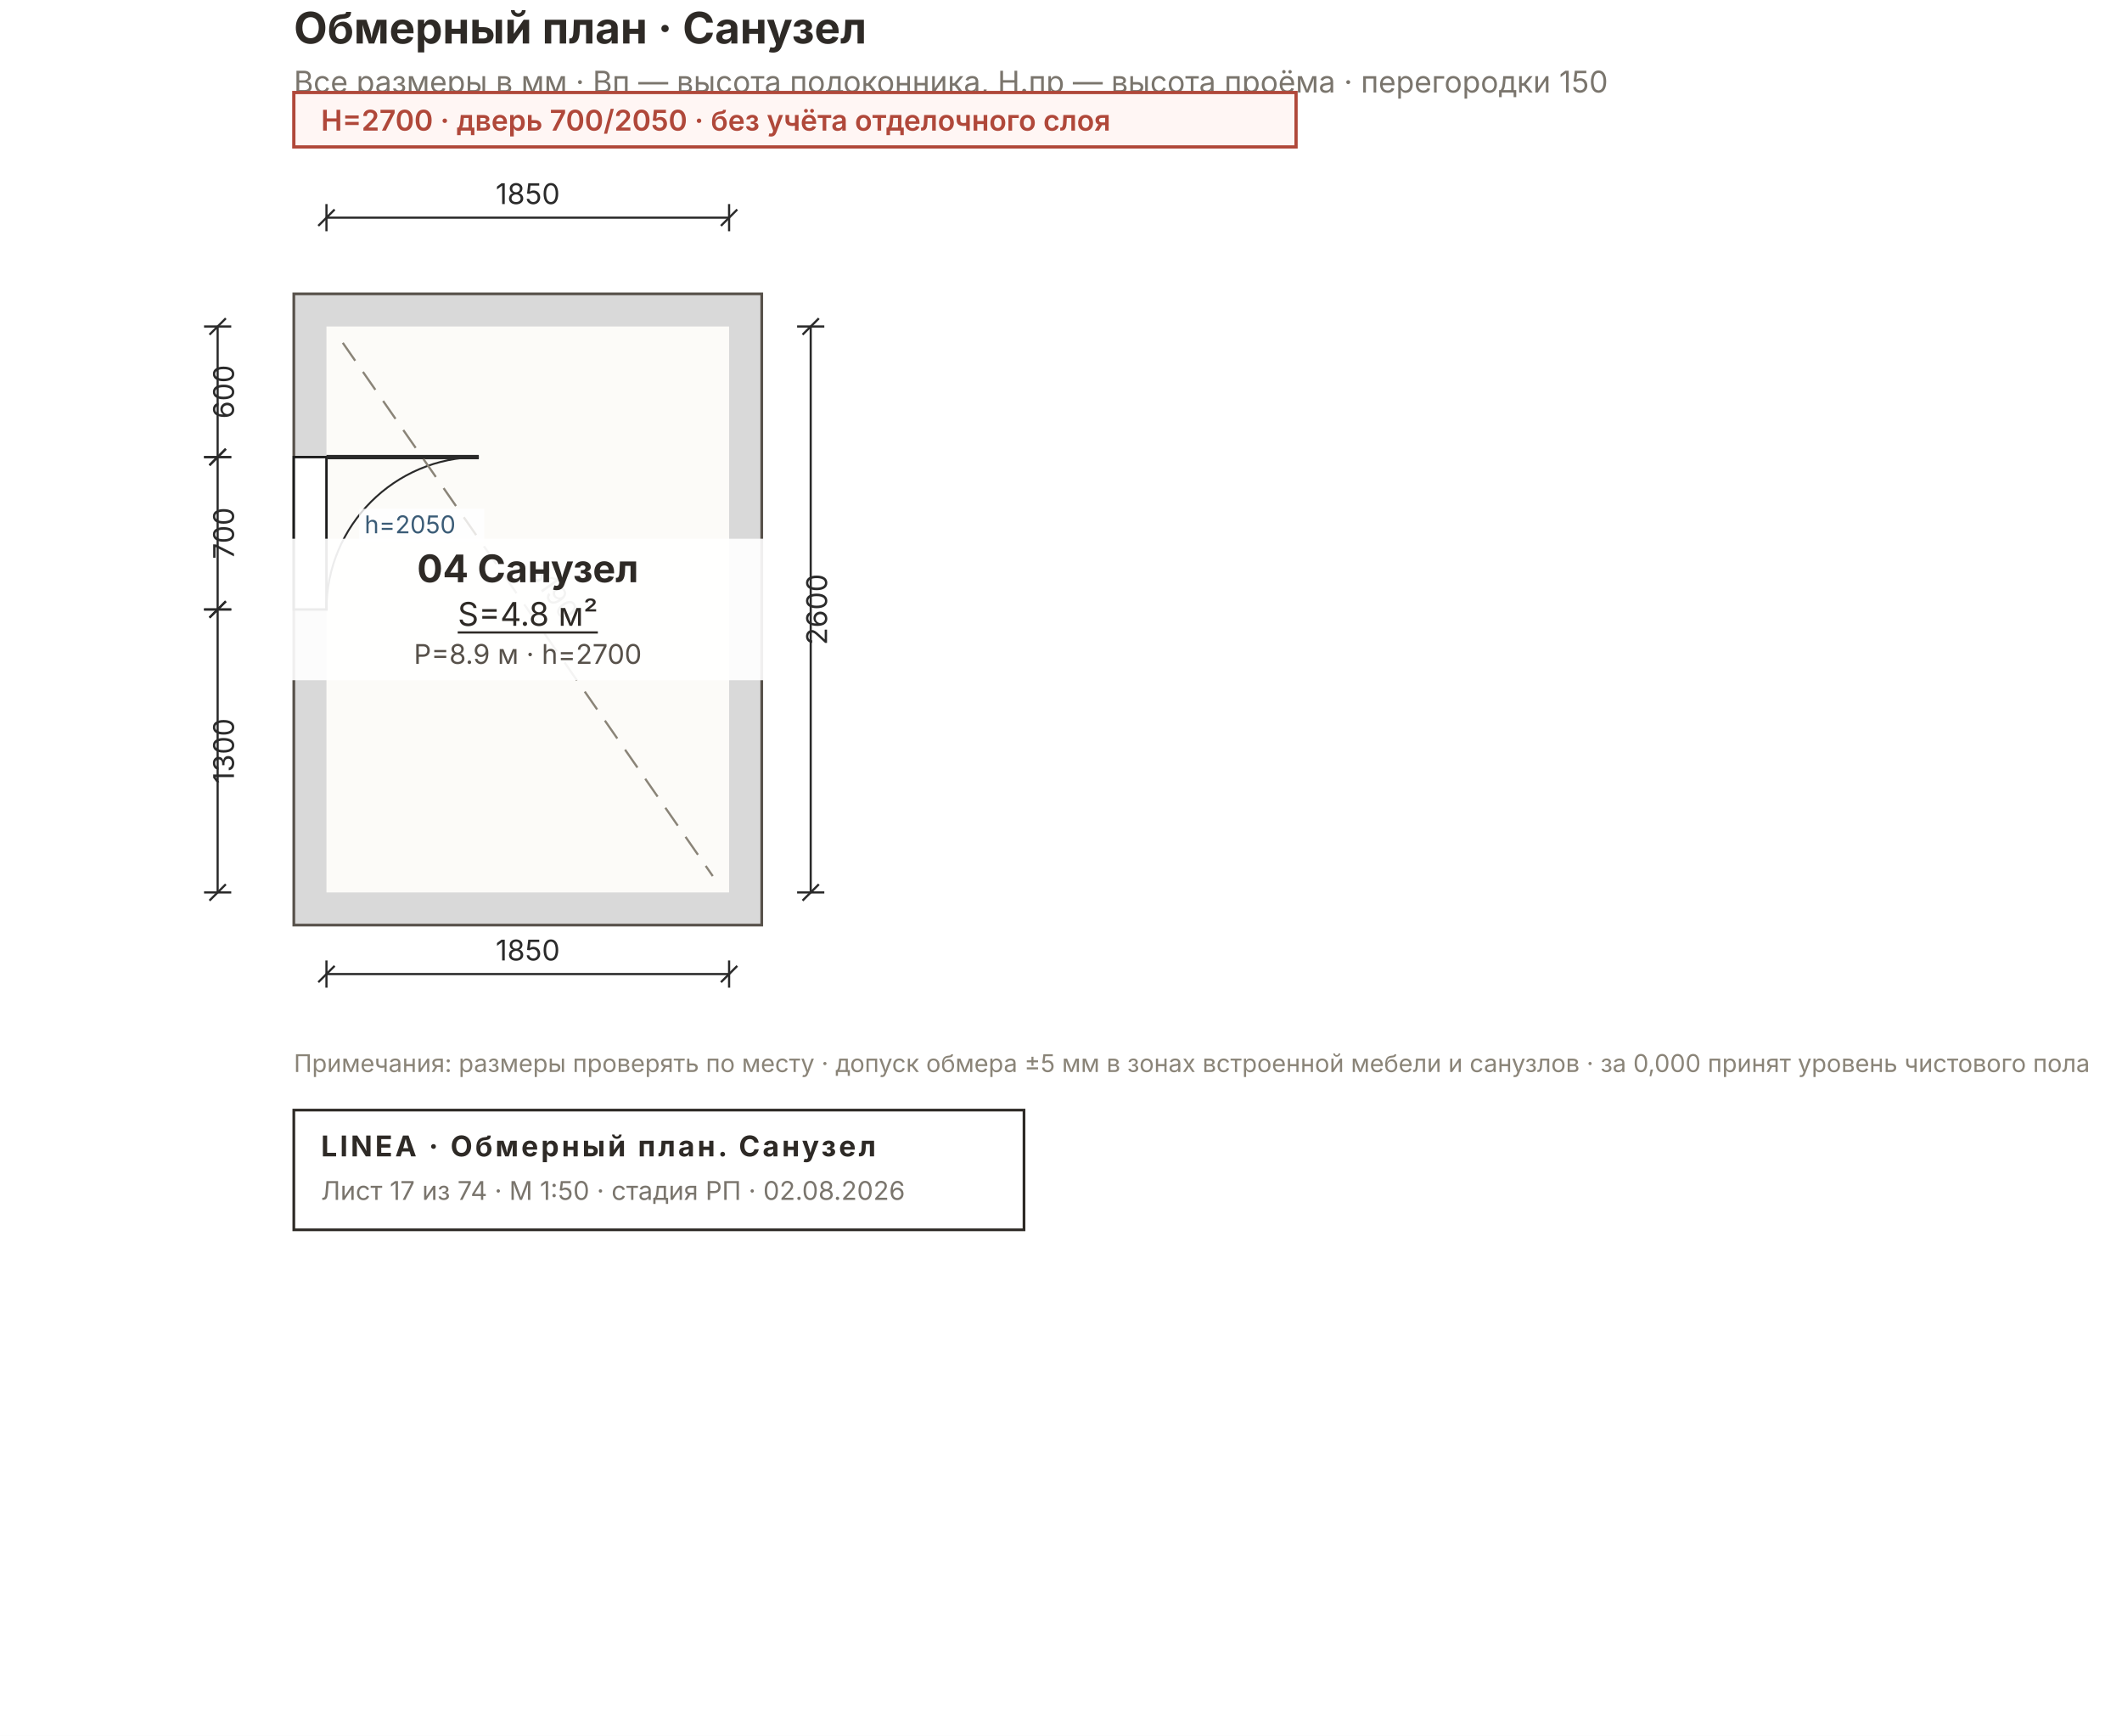
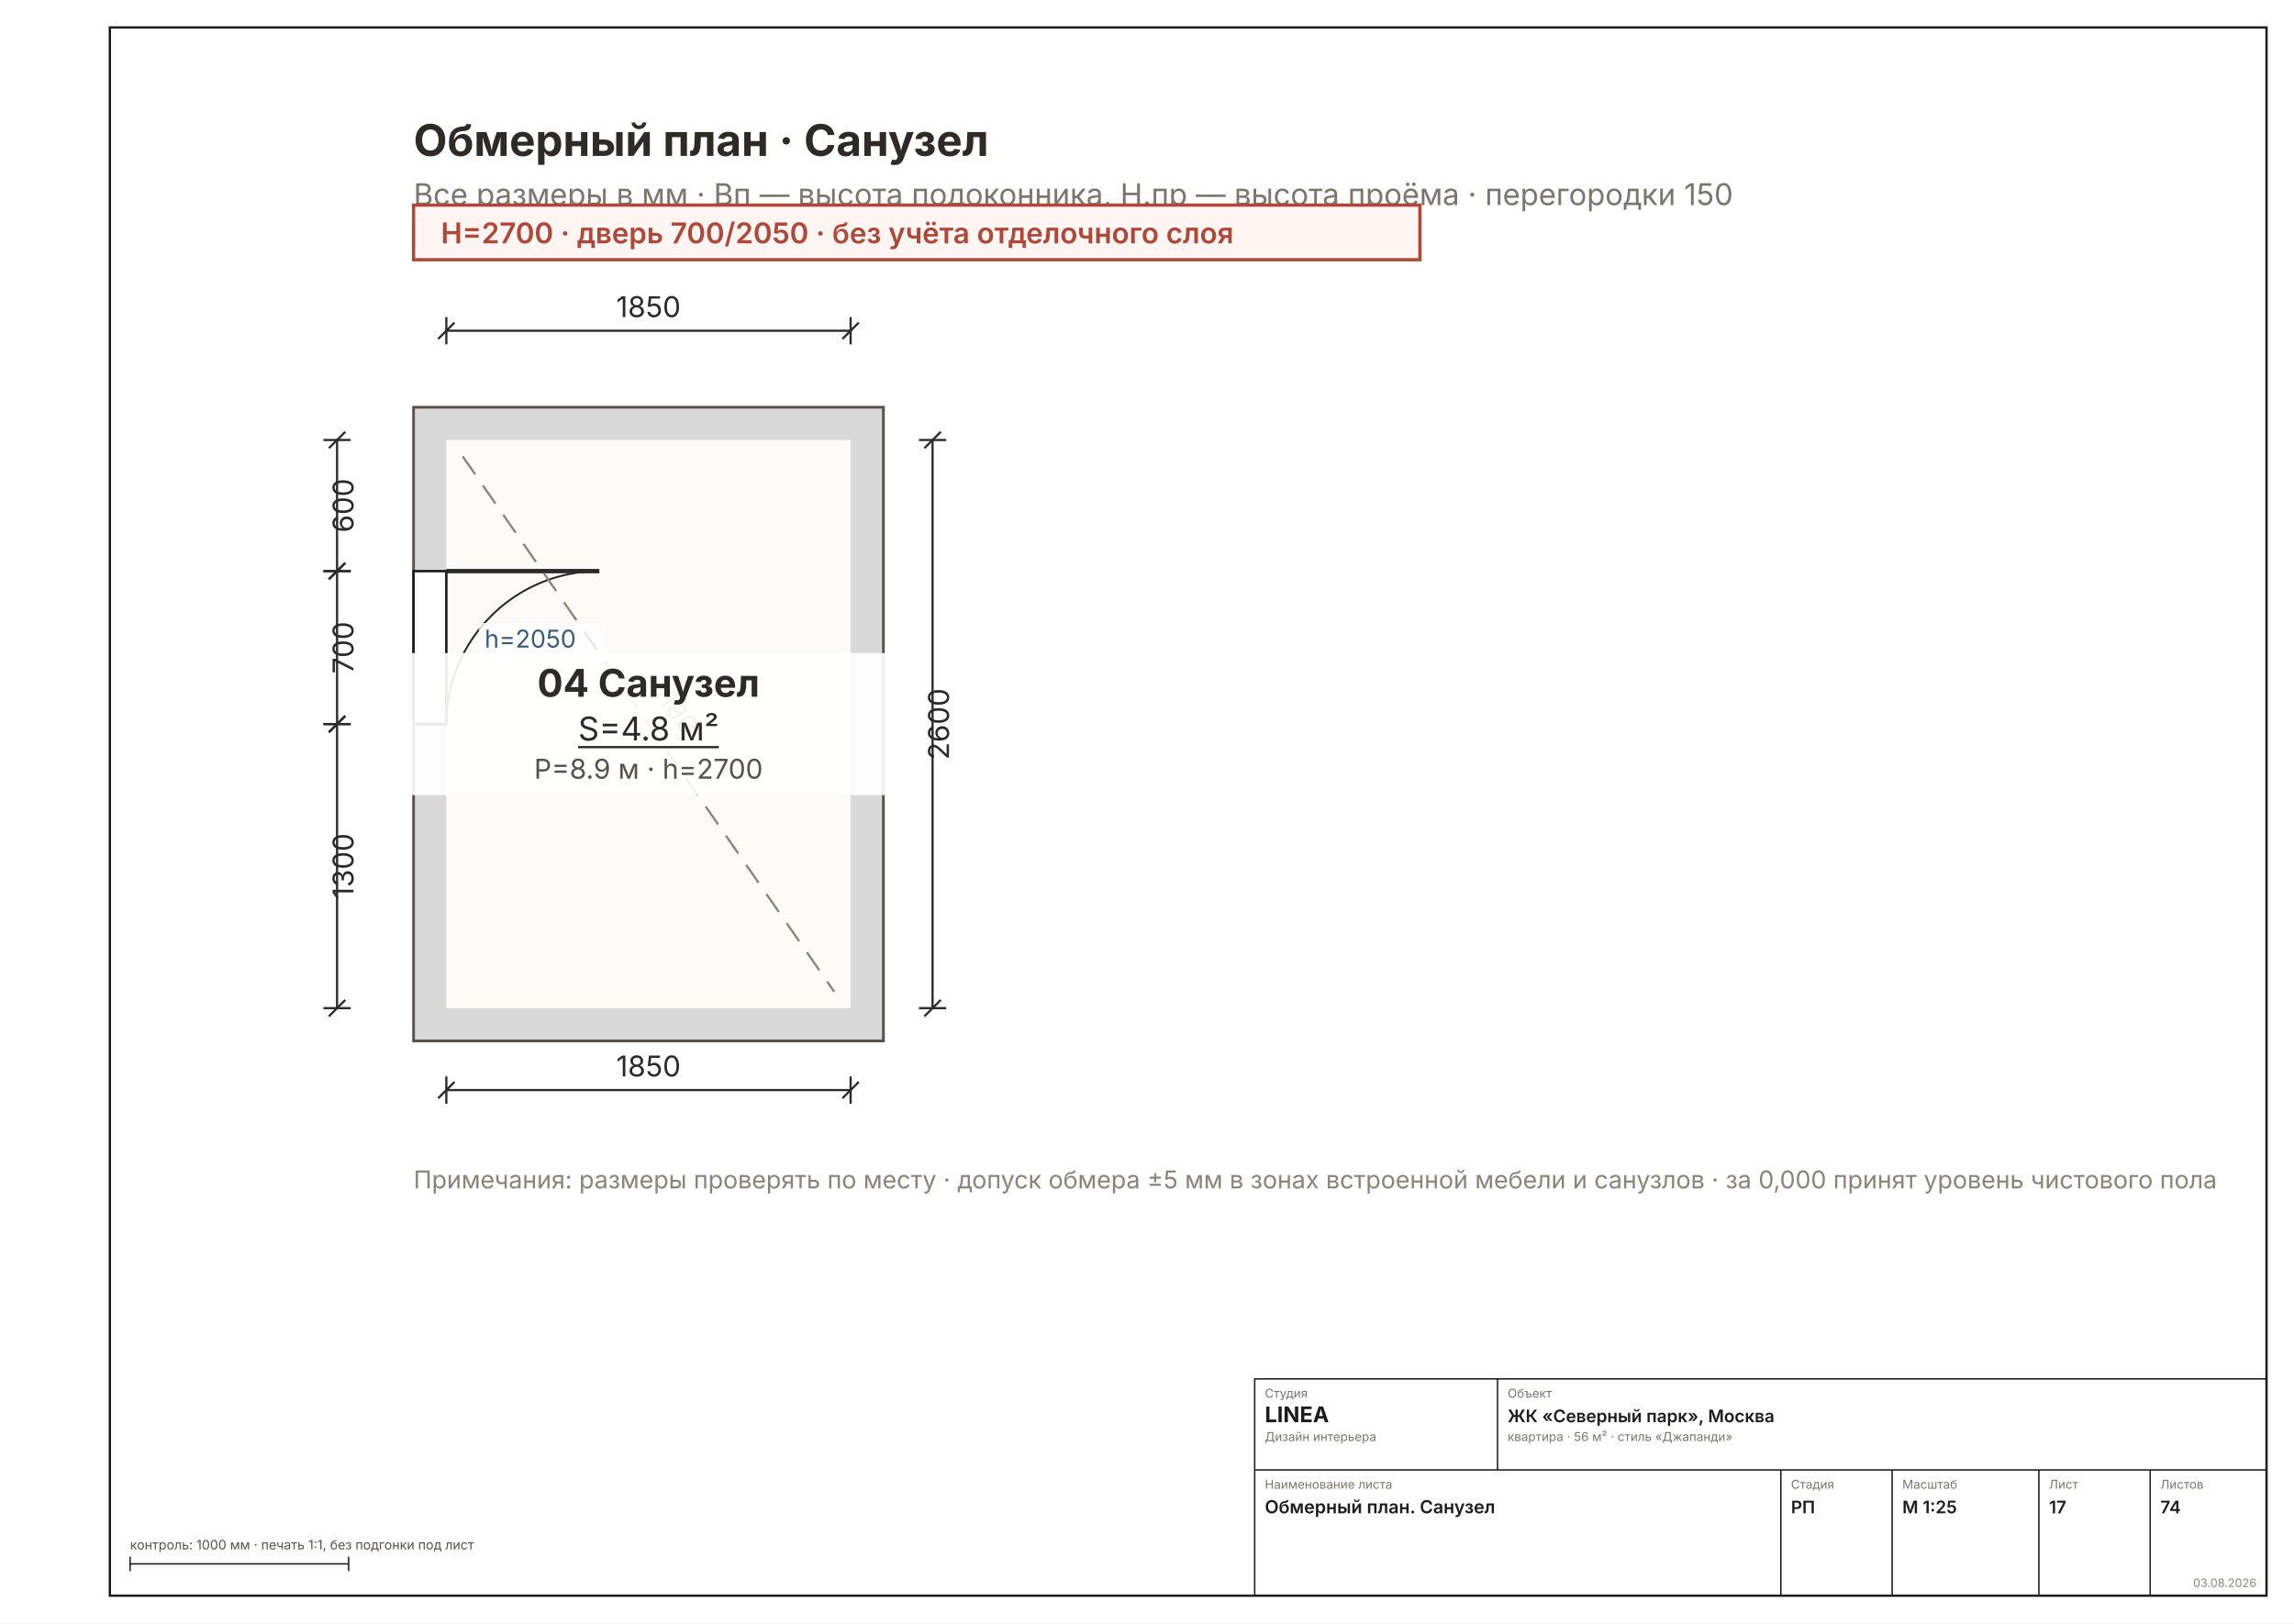
- <svg xmlns="http://www.w3.org/2000/svg" width="780" height="638" viewBox="0 0 780 638" font-family="Inter, &quot;Helvetica Neue&quot;, Arial, sans-serif">
-   <rect width="780" height="638" fill="#FFFFFF" />
-   <rect x="108" y="108" width="172" height="232" fill="#D9D9D9" stroke="#57514A" stroke-width="1" />
-   <rect x="120" y="120" width="148" height="208" fill="#FCFBF8" />
-   <rect x="108" y="168" width="12" height="56" fill="#FFFFFF" stroke="#1C1C1C" stroke-width="0.9" />
-   <line x1="120" y1="168" x2="176" y2="168" stroke="#2A2A2A" stroke-width="1.6" />
-   <path d="M 120 224 A 56 56 0 0 1 176 168" fill="none" stroke="#2A2A2A" stroke-width="0.7" />
-   <line x1="126" y1="126" x2="262" y2="322" stroke="#8A8478" stroke-width="0.8" stroke-dasharray="8 5" />
-   <text x="194" y="216" font-size="10" fill="#7A756D" transform="rotate(54.6 194 224)" text-anchor="middle">3190</text>
-   <g stroke="#2A2A2A" stroke-width="0.8" fill="none">
-     <line x1="120" y1="80" x2="268" y2="80" />
-     <line x1="120" y1="75" x2="120" y2="85" />
-     <line x1="268" y1="75" x2="268" y2="85" />
-     <line x1="117" y1="83" x2="123" y2="77" />
-     <line x1="265" y1="83" x2="271" y2="77" />
+ <svg xmlns="http://www.w3.org/2000/svg" width="1587" height="1123" viewBox="0 0 1587 1123" font-family="Inter, &quot;Helvetica Neue&quot;, Arial, sans-serif">
+   <rect width="1587" height="1123" fill="#FFFFFF" />
+   <rect x="76" y="19" width="1492" height="1085" fill="none" stroke="#1C1C1C" stroke-width="1.6" />
+   <g transform="translate(82 77.64769) scale(1.8898)">
+     <rect x="108" y="108" width="172" height="232" fill="#D9D9D9" stroke="#57514A" stroke-width="1" />
+     <rect x="120" y="120" width="148" height="208" fill="#FCFBF8" />
+     <rect x="108" y="168" width="12" height="56" fill="#FFFFFF" stroke="#1C1C1C" stroke-width="0.9" />
+     <line x1="120" y1="168" x2="176" y2="168" stroke="#2A2A2A" stroke-width="1.6" />
+     <path d="M 120 224 A 56 56 0 0 1 176 168" fill="none" stroke="#2A2A2A" stroke-width="0.7" />
+     <line x1="126" y1="126" x2="262" y2="322" stroke="#8A8478" stroke-width="0.8" stroke-dasharray="8 5" />
+     <text x="194" y="216" font-size="10" fill="#7A756D" transform="rotate(54.6 194 224)" text-anchor="middle">3190</text>
+     <g stroke="#2A2A2A" stroke-width="0.8" fill="none">
+       <line x1="120" y1="80" x2="268" y2="80" />
+       <line x1="120" y1="75" x2="120" y2="85" />
+       <line x1="268" y1="75" x2="268" y2="85" />
+       <line x1="117" y1="83" x2="123" y2="77" />
+       <line x1="265" y1="83" x2="271" y2="77" />
+     </g>
+     <text x="194" y="75" font-size="10.5" fill="#2A2A2A" text-anchor="middle">1850</text>
+     <g stroke="#2A2A2A" stroke-width="0.8" fill="none">
+       <line x1="120" y1="358" x2="268" y2="358" />
+       <line x1="120" y1="353" x2="120" y2="363" />
+       <line x1="268" y1="353" x2="268" y2="363" />
+       <line x1="117" y1="361" x2="123" y2="355" />
+       <line x1="265" y1="361" x2="271" y2="355" />
+     </g>
+     <text x="194" y="353" font-size="10.5" fill="#2A2A2A" text-anchor="middle">1850</text>
+     <g stroke="#2A2A2A" stroke-width="0.8" fill="none">
+       <line x1="298" y1="120" x2="298" y2="328" />
+       <line x1="293" y1="120" x2="303" y2="120" />
+       <line x1="293" y1="328" x2="303" y2="328" />
+       <line x1="295" y1="123" x2="301" y2="117" />
+       <line x1="295" y1="331" x2="301" y2="325" />
+     </g>
+     <text x="304" y="224" font-size="10.5" fill="#2A2A2A" transform="rotate(-90 304 224)" text-anchor="middle">2600</text>
+     <g stroke="#2A2A2A" stroke-width="0.8" fill="none">
+       <line x1="80" y1="120" x2="80" y2="168" />
+       <line x1="75" y1="120" x2="85" y2="120" />
+       <line x1="75" y1="168" x2="85" y2="168" />
+       <line x1="77" y1="123" x2="83" y2="117" />
+       <line x1="77" y1="171" x2="83" y2="165" />
+     </g>
+     <text x="86" y="144" font-size="10.5" fill="#2A2A2A" transform="rotate(-90 86 144)" text-anchor="middle">600</text>
+     <g stroke="#2A2A2A" stroke-width="0.8" fill="none">
+       <line x1="80" y1="168" x2="80" y2="224" />
+       <line x1="75" y1="168" x2="85" y2="168" />
+       <line x1="75" y1="224" x2="85" y2="224" />
+       <line x1="77" y1="171" x2="83" y2="165" />
+       <line x1="77" y1="227" x2="83" y2="221" />
+     </g>
+     <text x="86" y="196" font-size="10.5" fill="#2A2A2A" transform="rotate(-90 86 196)" text-anchor="middle">700</text>
+     <g stroke="#2A2A2A" stroke-width="0.8" fill="none">
+       <line x1="80" y1="224" x2="80" y2="328" />
+       <line x1="75" y1="224" x2="85" y2="224" />
+       <line x1="75" y1="328" x2="85" y2="328" />
+       <line x1="77" y1="227" x2="83" y2="221" />
+       <line x1="77" y1="331" x2="83" y2="325" />
+     </g>
+     <text x="86" y="276" font-size="10.5" fill="#2A2A2A" transform="rotate(-90 86 276)" text-anchor="middle">1300</text>
+     <rect x="99" y="198" width="190" height="52" fill="#FFFFFFE8" />
+     <g text-anchor="middle">
+       <text x="194" y="214" font-size="14" font-weight="700" fill="#2E2A26">04 Санузел</text>
+       <text x="194" y="230" font-size="12" fill="#2E2A26" text-decoration="underline">S=4.8 м²</text>
+       <text x="194" y="244" font-size="10" fill="#57514A">P=8.9 м · h=2700</text>
+     </g>
+     <rect x="132" y="187" width="46" height="12" fill="#FFFFFFCC" />
+     <text x="134" y="196" font-size="9" fill="#3B5C77">h=2050</text>
+     <text x="108" y="16" font-size="16" font-weight="700" fill="#2E2A26">Обмерный план · Санузел</text>
+     <text x="108" y="34" font-size="11" fill="#7A756D">Все размеры в мм · Вп — высота подоконника, Н.пр — высота проёма · перегородки 150</text>
+     <g>
+       <rect x="108" y="34" width="368.4" height="20" fill="#FFF6F4" stroke="#B0483A" stroke-width="1.2" />
+       <text x="118" y="48" font-size="10.5" font-weight="600" fill="#B0483A">H=2700 · дверь 700/2050 · без учёта отделочного слоя</text>
+     </g>
+     <text x="108" y="394" font-size="9" fill="#8A8478">Примечания: размеры проверять по месту · допуск обмера ±5 мм в зонах встроенной мебели и санузлов · за 0,000 принят уровень чистового пола</text>
  </g>
-   <text x="194" y="75" font-size="10.5" fill="#2A2A2A" text-anchor="middle">1850</text>
-   <g stroke="#2A2A2A" stroke-width="0.8" fill="none">
-     <line x1="120" y1="358" x2="268" y2="358" />
-     <line x1="120" y1="353" x2="120" y2="363" />
-     <line x1="268" y1="353" x2="268" y2="363" />
-     <line x1="117" y1="361" x2="123" y2="355" />
-     <line x1="265" y1="361" x2="271" y2="355" />
+   <g stroke="#1C1C1C" stroke-width="1" fill="none">
+     <rect x="868" y="954" width="700" height="150" />
+     <line x1="868" y1="1017" x2="1568" y2="1017" />
+     <line x1="1036" y1="954" x2="1036" y2="1017" />
+     <line x1="1232" y1="1017" x2="1232" y2="1104" />
+     <line x1="1309" y1="1017" x2="1309" y2="1104" />
+     <line x1="1410.5" y1="1017" x2="1410.5" y2="1104" />
+     <line x1="1487.5" y1="1017" x2="1487.5" y2="1104" />
  </g>
-   <text x="194" y="353" font-size="10.5" fill="#2A2A2A" text-anchor="middle">1850</text>
-   <g stroke="#2A2A2A" stroke-width="0.8" fill="none">
-     <line x1="298" y1="120" x2="298" y2="328" />
-     <line x1="293" y1="120" x2="303" y2="120" />
-     <line x1="293" y1="328" x2="303" y2="328" />
-     <line x1="295" y1="123" x2="301" y2="117" />
-     <line x1="295" y1="331" x2="301" y2="325" />
+   <text x="875" y="967" font-size="8.5" fill="#7A756D">Студия</text>
+   <text x="875" y="984" font-size="15" font-weight="700" fill="#1C1C1C">LINEA</text>
+   <text x="875" y="997" font-size="8.5" fill="#7A756D">Дизайн интерьера</text>
+   <text x="1043" y="967" font-size="8.5" fill="#7A756D">Объект</text>
+   <text x="1043" y="984" font-size="12" font-weight="600" fill="#1C1C1C">ЖК «Северный парк», Москва</text>
+   <text x="1043" y="997" font-size="8.5" fill="#7A756D">квартира · 56 м² · стиль «Джапанди»</text>
+   <text x="875" y="1030" font-size="8.5" fill="#7A756D">Наименование листа</text>
+   <text x="875" y="1047" font-size="12.5" font-weight="600" fill="#1C1C1C">Обмерный план. Санузел</text>
+   <text x="1239" y="1030" font-size="8.5" fill="#7A756D">Стадия</text>
+   <text x="1239" y="1047" font-size="12" font-weight="600" fill="#1C1C1C">РП</text>
+   <text x="1316" y="1030" font-size="8.5" fill="#7A756D">Масштаб</text>
+   <text x="1316" y="1047" font-size="12" font-weight="600" fill="#1C1C1C">М 1:25</text>
+   <text x="1417.5" y="1030" font-size="8.5" fill="#7A756D">Лист</text>
+   <text x="1417.5" y="1047" font-size="12" font-weight="600" fill="#1C1C1C">17</text>
+   <text x="1494.5" y="1030" font-size="8.5" fill="#7A756D">Листов</text>
+   <text x="1494.5" y="1047" font-size="12" font-weight="600" fill="#1C1C1C">74</text>
+   <text x="1561" y="1098" font-size="8" fill="#8A8478" text-anchor="end">03.08.2026</text>
+   <g stroke="#1C1C1C" stroke-width="1">
+     <line x1="90" y1="1082" x2="241.184" y2="1082" />
+     <line x1="90" y1="1077" x2="90" y2="1087" />
+     <line x1="241.184" y1="1077" x2="241.184" y2="1087" />
  </g>
-   <text x="304" y="224" font-size="10.5" fill="#2A2A2A" transform="rotate(-90 304 224)" text-anchor="middle">2600</text>
-   <g stroke="#2A2A2A" stroke-width="0.8" fill="none">
-     <line x1="80" y1="120" x2="80" y2="168" />
-     <line x1="75" y1="120" x2="85" y2="120" />
-     <line x1="75" y1="168" x2="85" y2="168" />
-     <line x1="77" y1="123" x2="83" y2="117" />
-     <line x1="77" y1="171" x2="83" y2="165" />
-   </g>
-   <text x="86" y="144" font-size="10.5" fill="#2A2A2A" transform="rotate(-90 86 144)" text-anchor="middle">600</text>
-   <g stroke="#2A2A2A" stroke-width="0.8" fill="none">
-     <line x1="80" y1="168" x2="80" y2="224" />
-     <line x1="75" y1="168" x2="85" y2="168" />
-     <line x1="75" y1="224" x2="85" y2="224" />
-     <line x1="77" y1="171" x2="83" y2="165" />
-     <line x1="77" y1="227" x2="83" y2="221" />
-   </g>
-   <text x="86" y="196" font-size="10.5" fill="#2A2A2A" transform="rotate(-90 86 196)" text-anchor="middle">700</text>
-   <g stroke="#2A2A2A" stroke-width="0.8" fill="none">
-     <line x1="80" y1="224" x2="80" y2="328" />
-     <line x1="75" y1="224" x2="85" y2="224" />
-     <line x1="75" y1="328" x2="85" y2="328" />
-     <line x1="77" y1="227" x2="83" y2="221" />
-     <line x1="77" y1="331" x2="83" y2="325" />
-   </g>
-   <text x="86" y="276" font-size="10.5" fill="#2A2A2A" transform="rotate(-90 86 276)" text-anchor="middle">1300</text>
-   <rect x="99" y="198" width="190" height="52" fill="#FFFFFFE8" />
-   <g text-anchor="middle">
-     <text x="194" y="214" font-size="14" font-weight="700" fill="#2E2A26">04 Санузел</text>
-     <text x="194" y="230" font-size="12" fill="#2E2A26" text-decoration="underline">S=4.8 м²</text>
-     <text x="194" y="244" font-size="10" fill="#57514A">P=8.9 м · h=2700</text>
-   </g>
-   <rect x="132" y="187" width="46" height="12" fill="#FFFFFFCC" />
-   <text x="134" y="196" font-size="9" fill="#3B5C77">h=2050</text>
-   <text x="108" y="16" font-size="16" font-weight="700" fill="#2E2A26">Обмерный план · Санузел</text>
-   <text x="108" y="34" font-size="11" fill="#7A756D">Все размеры в мм · Вп — высота подоконника, Н.пр — высота проёма · перегородки 150</text>
-   <g>
-     <rect x="108" y="34" width="368.4" height="20" fill="#FFF6F4" stroke="#B0483A" stroke-width="1.2" />
-     <text x="118" y="48" font-size="10.5" font-weight="600" fill="#B0483A">H=2700 · дверь 700/2050 · без учёта отделочного слоя</text>
-   </g>
-   <text x="108" y="394" font-size="9" fill="#8A8478">Примечания: размеры проверять по месту · допуск обмера ±5 мм в зонах встроенной мебели и санузлов · за 0,000 принят уровень чистового пола</text>
-   <g>
-     <rect x="108" y="408" width="268.4" height="44" fill="none" stroke="#2E2A26" stroke-width="1" />
-     <text x="118" y="425" font-size="10.5" font-weight="700" fill="#2E2A26" letter-spacing="1">LINEA · Обмерный план. Санузел</text>
-     <text x="118" y="441" font-size="9.5" fill="#7A756D">Лист 17 из 74 · М 1:50 · стадия РП · 02.08.2026</text>
-   </g>
+   <text x="90" y="1072" font-size="9" fill="#57514A">контроль: 1000 мм · печать 1:1, без подгонки под лист</text>
</svg>
